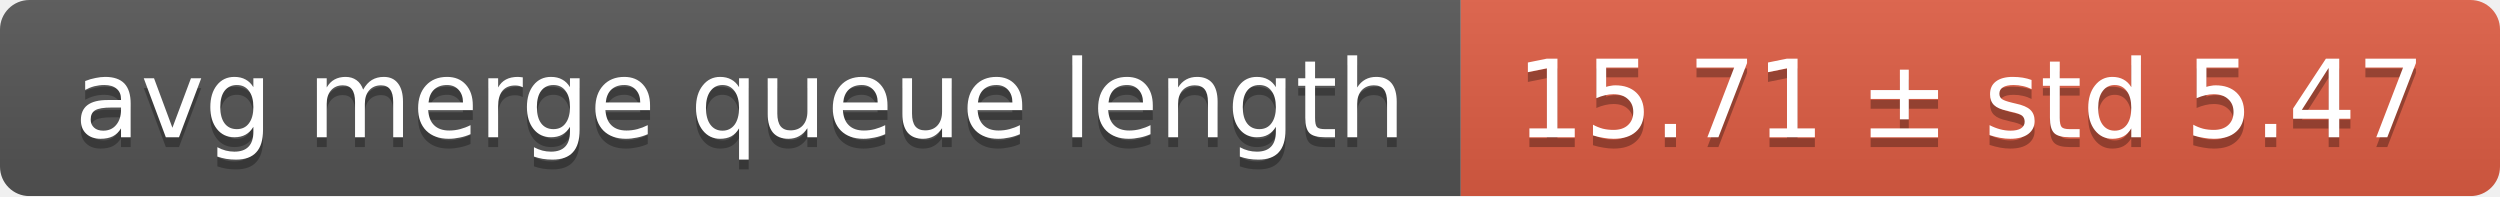
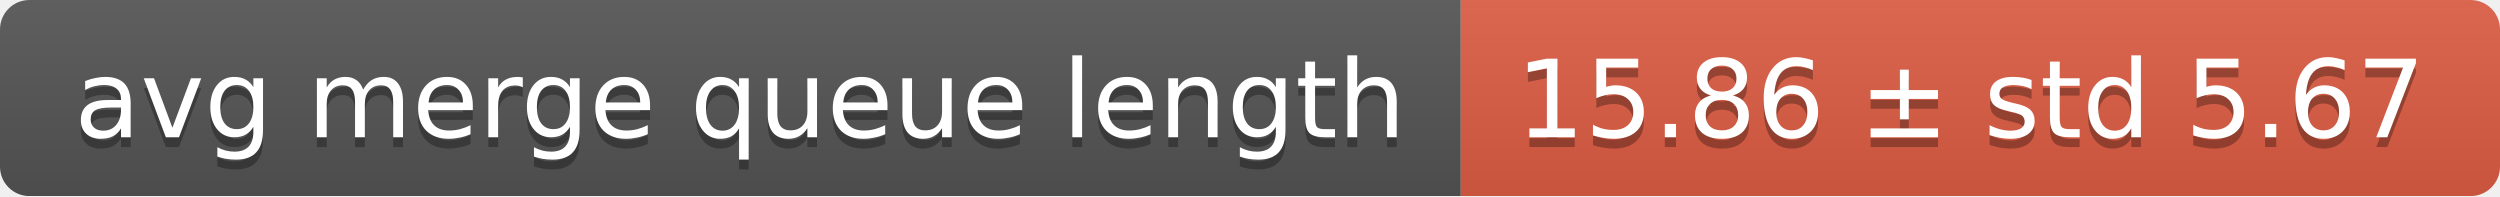
<svg xmlns="http://www.w3.org/2000/svg" width="255" height="20">
  <linearGradient id="smooth" x2="0" y2="100%">
    <stop offset="0" stop-color="#bbb" stop-opacity=".1" />
    <stop offset="1" stop-opacity=".1" />
  </linearGradient>
  <mask id="round">
    <rect width="255" height="20" rx="3" fill="#fff" />
  </mask>
  <g mask="url(#round)">
    <rect width="149" height="20" fill="#555" />
    <rect x="149" width="106" height="20" fill="#e05d44" />
    <rect width="255" height="20" fill="url(#smooth)" />
  </g>
  <g fill="#fff" text-anchor="middle" font-family="DejaVu Sans,Verdana,Geneva,sans-serif" font-size="11">
    <text x="75.5" y="15" fill="#010101" fill-opacity=".3">avg merge queue length</text>
    <text x="75.5" y="14">avg merge queue length</text>
-     <text x="201" y="15" fill="#010101" fill-opacity=".3">15.71 ± std 5.47</text>
-     <text x="201" y="14">15.71 ± std 5.47</text>
+     <text x="201" y="15" fill="#010101" fill-opacity=".3">15.86 ± std 5.67</text>
+     <text x="201" y="14">15.86 ± std 5.67</text>
  </g>
</svg>
